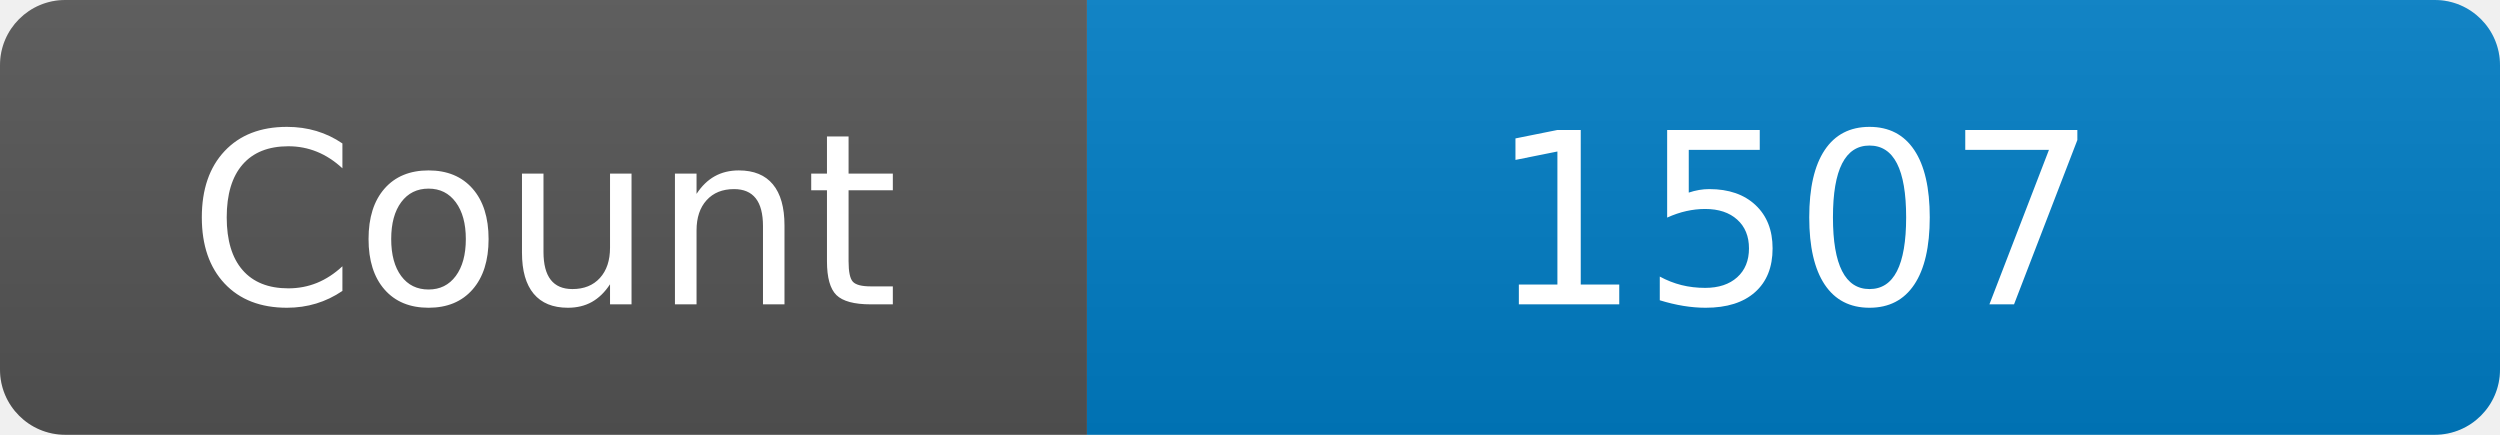
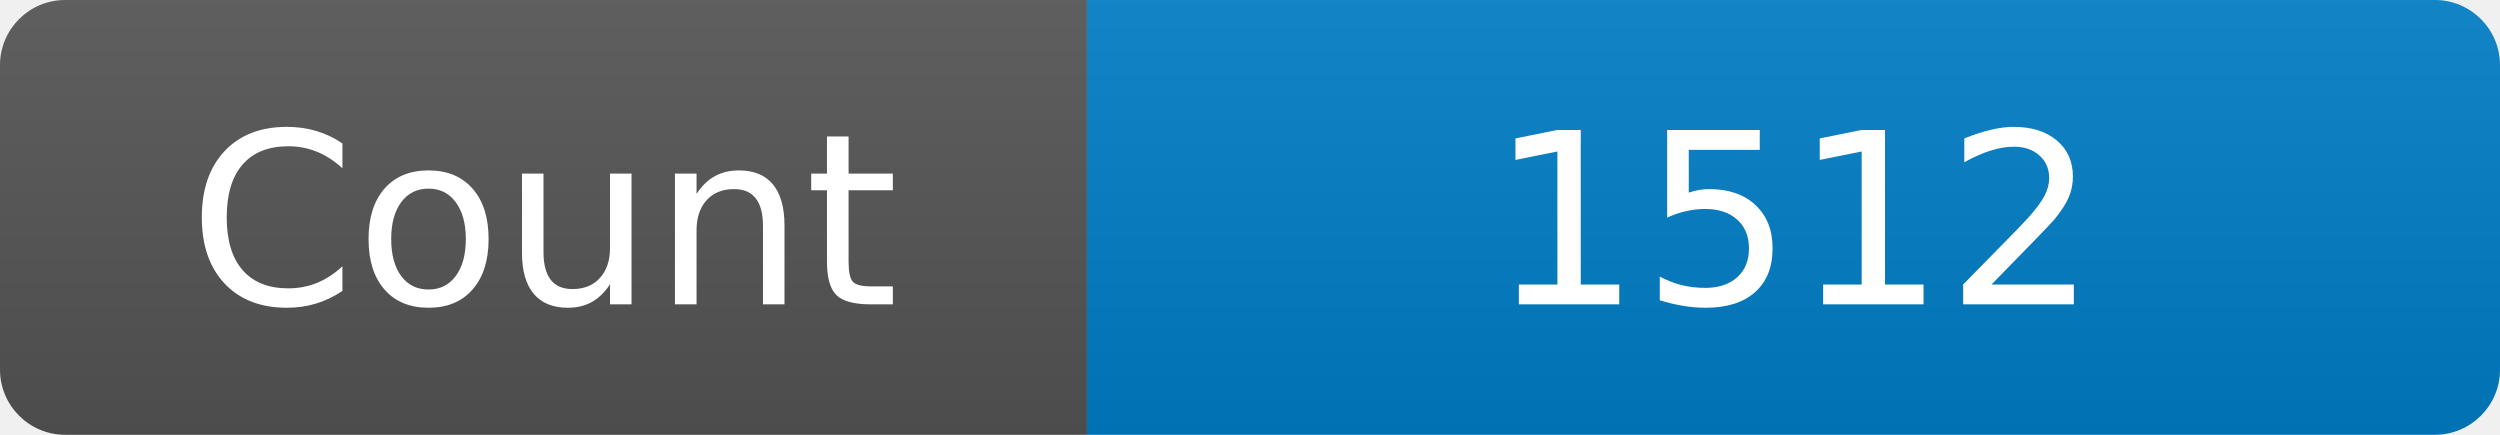
<svg xmlns="http://www.w3.org/2000/svg" width="115" height="20" role="img" aria-label="Maintained?: yes">
  <linearGradient id="s" x2="0" y2="100%">
    <stop offset="0" stop-color="#bbb" stop-opacity=".1" />
    <stop offset="1" stop-opacity=".1" />
  </linearGradient>
  <clipPath id="r">
    <rect width="115" height="20" rx="3" fill="#fff" />
  </clipPath>
  <g clip-path="url(#r)">
    <rect width="50" height="20" fill="#555" />
    <rect x="50" width="160" height="20" fill="#007ec6" />
    <rect width="115" height="20" fill="url(#s)" />
  </g>
  <g fill="#fff" text-anchor="middle" font-family="Verdana,Geneva,DejaVu Sans,sans-serif" font-size="110">
    <text x="250" y="140" transform="scale(.1)" fill="#fff">Count</text>
-     <text x="825" y="140" transform="scale(.1)" fill="#fff">1507</text>
+     <text x="825" y="140" transform="scale(.1)" fill="#fff">1512</text>
  </g>
</svg>
